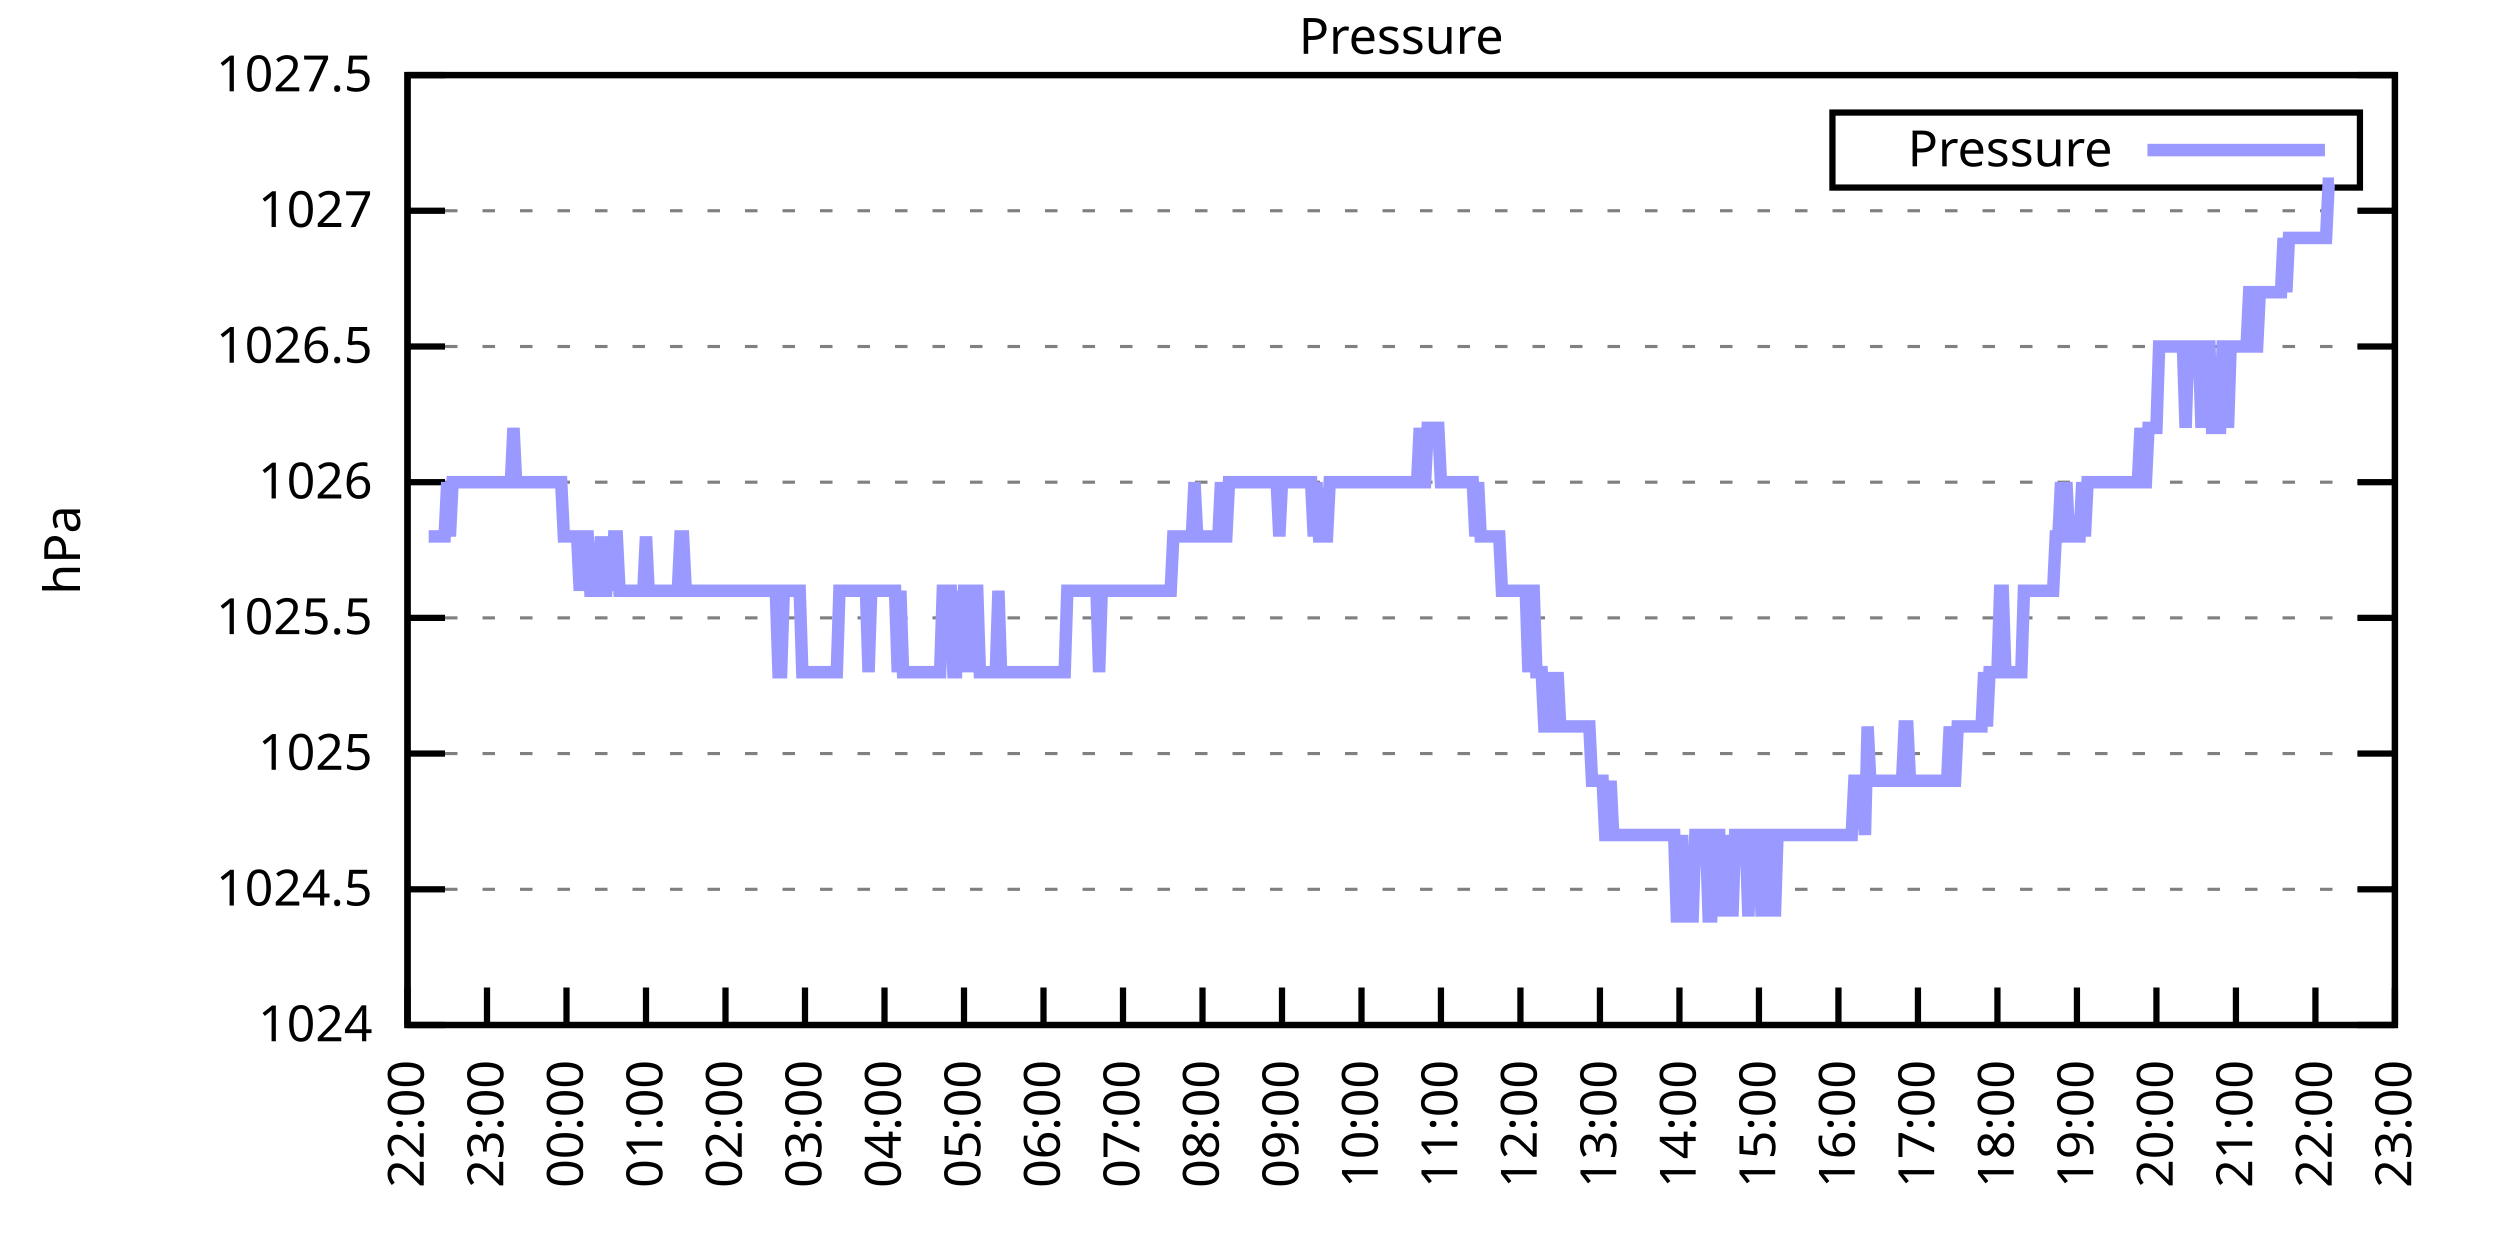
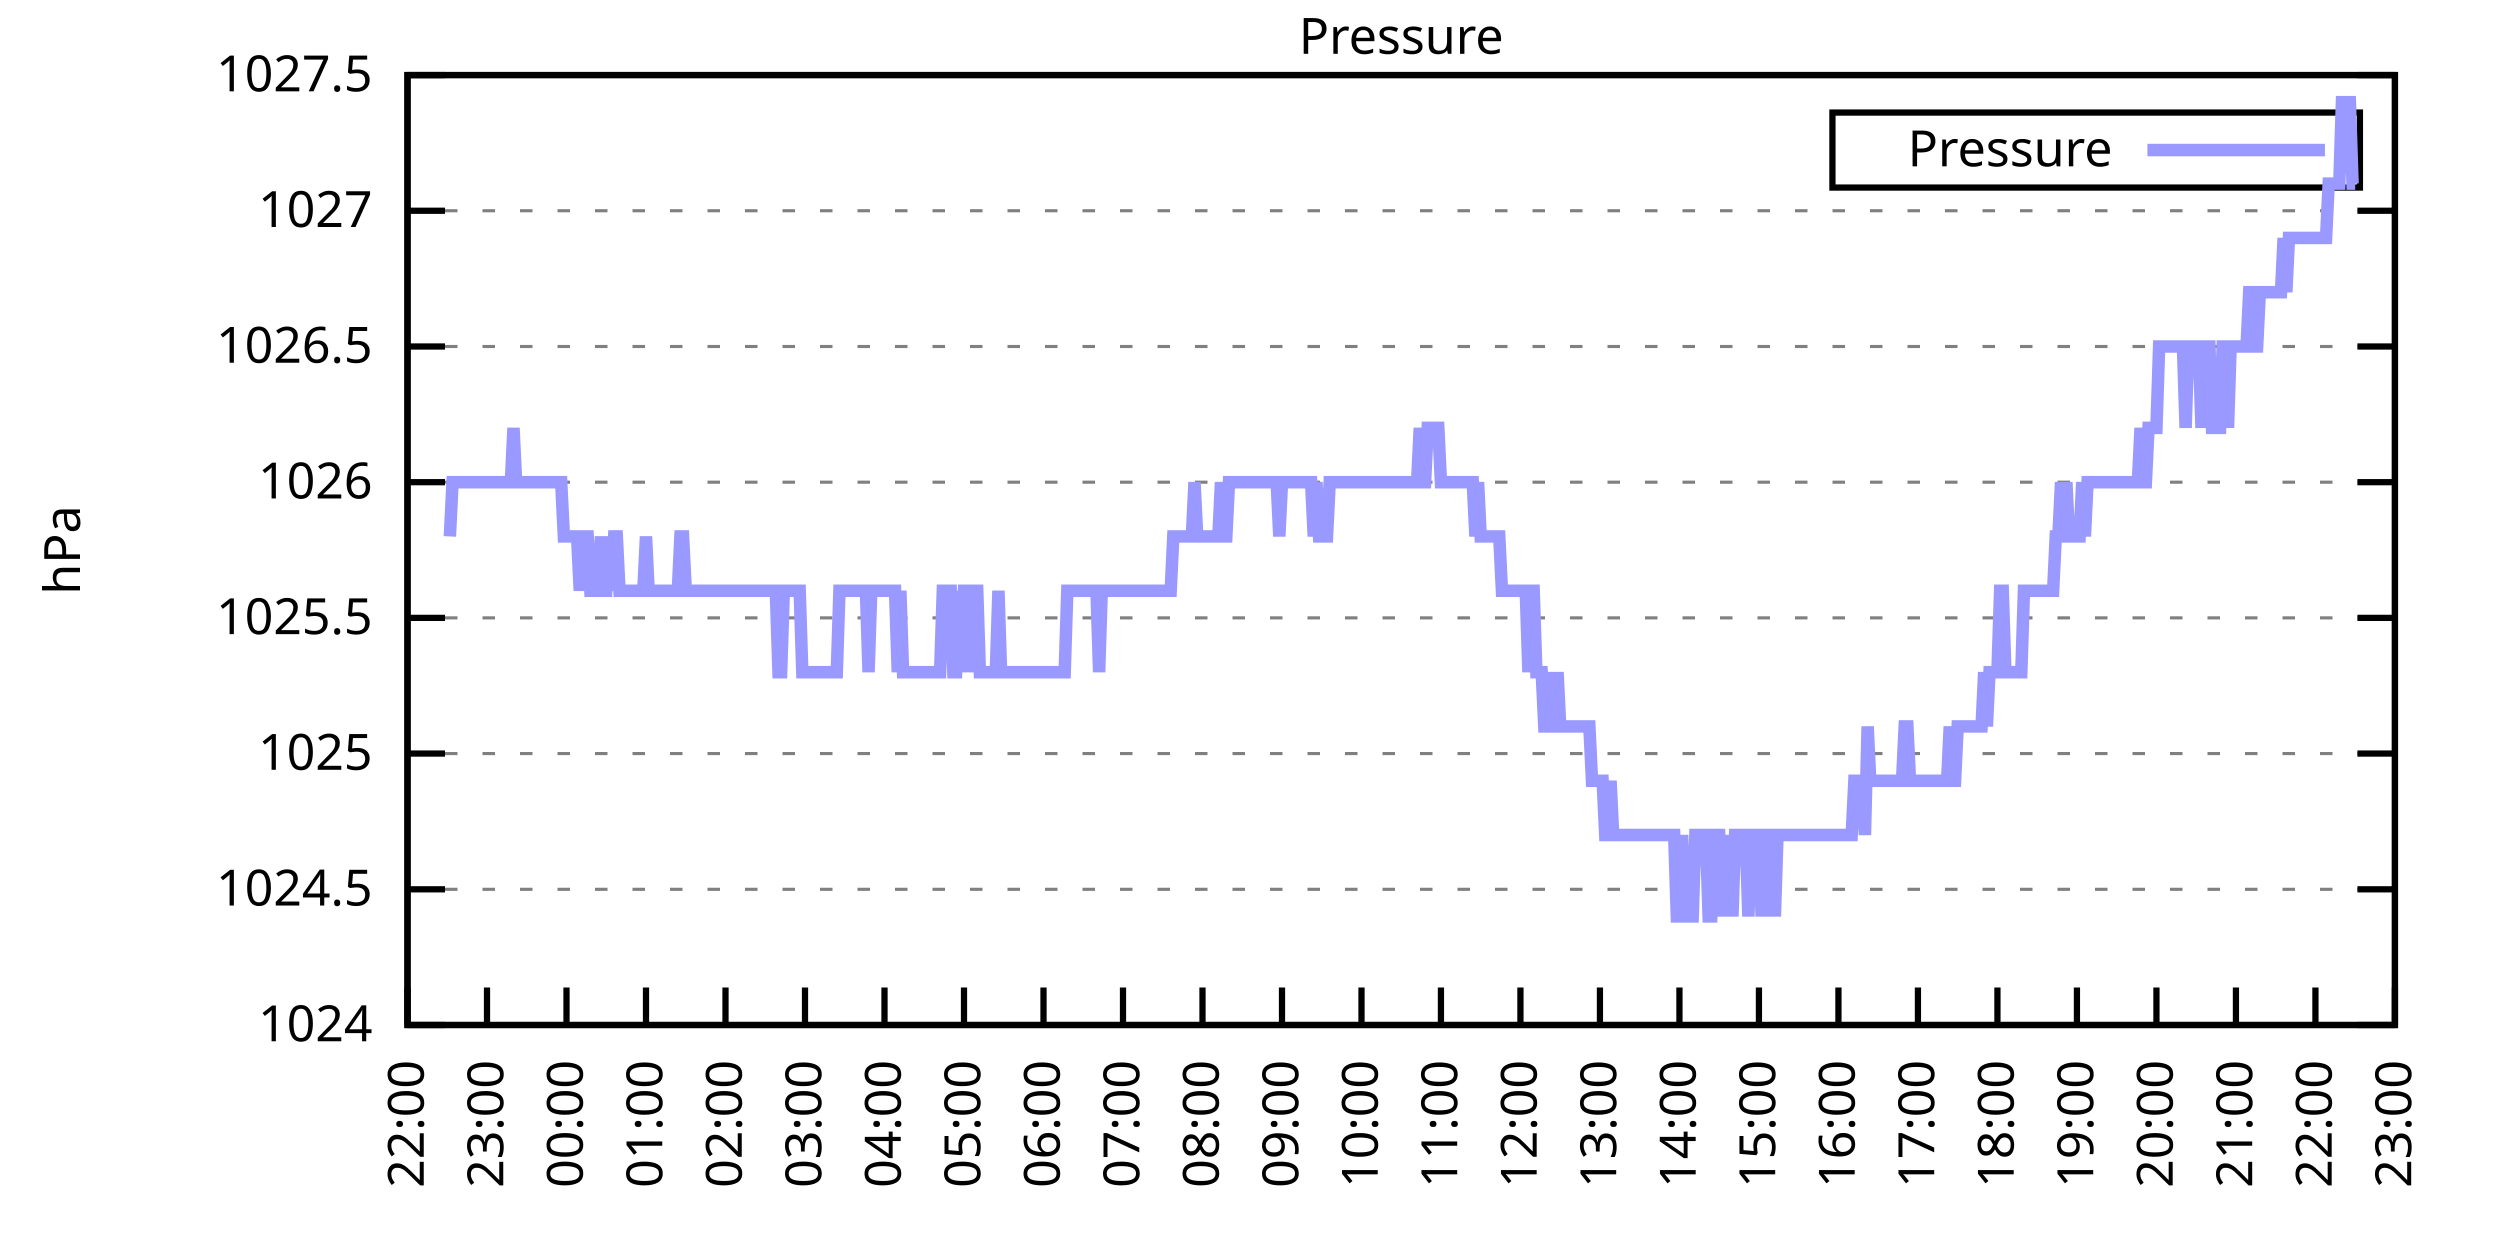
<svg xmlns="http://www.w3.org/2000/svg" xmlns:xlink="http://www.w3.org/1999/xlink" width="400" height="200" viewBox="0 0 400 200">
  <g id="gnuplot_canvas">
    <rect x="0" y="0" width="400" height="200" fill="none" />
    <defs>
      <circle id="gpDot" r="0.5" stroke-width="0.5" stroke="currentColor" />
      <path id="gpPt0" stroke-width="0.333" stroke="currentColor" d="M-1,0 h2 M0,-1 v2" />
      <path id="gpPt1" stroke-width="0.333" stroke="currentColor" d="M-1,-1 L1,1 M1,-1 L-1,1" />
      <path id="gpPt2" stroke-width="0.333" stroke="currentColor" d="M-1,0 L1,0 M0,-1 L0,1 M-1,-1 L1,1 M-1,1 L1,-1" />
      <rect id="gpPt3" stroke-width="0.333" stroke="currentColor" x="-1" y="-1" width="2" height="2" />
      <rect id="gpPt4" stroke-width="0.333" stroke="currentColor" fill="currentColor" x="-1" y="-1" width="2" height="2" />
      <circle id="gpPt5" stroke-width="0.333" stroke="currentColor" cx="0" cy="0" r="1" />
      <use xlink:href="#gpPt5" id="gpPt6" fill="currentColor" stroke="none" />
      <path id="gpPt7" stroke-width="0.333" stroke="currentColor" d="M0,-1.33 L-1.33,0.67 L1.33,0.67 z" />
      <use xlink:href="#gpPt7" id="gpPt8" fill="currentColor" stroke="none" />
      <use xlink:href="#gpPt7" id="gpPt9" stroke="currentColor" transform="rotate(180)" />
      <use xlink:href="#gpPt9" id="gpPt10" fill="currentColor" stroke="none" />
      <use xlink:href="#gpPt3" id="gpPt11" stroke="currentColor" transform="rotate(45)" />
      <use xlink:href="#gpPt11" id="gpPt12" fill="currentColor" stroke="none" />
      <path id="gpPt13" stroke-width="0.333" stroke="currentColor" d="M0,1.330 L1.265,0.411 L0.782,-1.067 L-0.782,-1.076 L-1.265,0.411 z" />
      <use xlink:href="#gpPt13" id="gpPt14" fill="currentColor" stroke="none" />
      <filter id="textbox" filterUnits="objectBoundingBox" x="0" y="0" height="1" width="1">
        <feFlood flood-color="white" flood-opacity="1" result="bgnd" />
        <feComposite in="SourceGraphic" in2="bgnd" operator="atop" />
      </filter>
      <filter id="greybox" filterUnits="objectBoundingBox" x="0" y="0" height="1" width="1">
        <feFlood flood-color="lightgrey" flood-opacity="1" result="grey" />
        <feComposite in="SourceGraphic" in2="grey" operator="atop" />
      </filter>
    </defs>
    <g fill="none" color="white" stroke="currentColor" stroke-width="1.00" stroke-linecap="butt" stroke-linejoin="miter">
</g>
    <g fill="none" color="black" stroke="currentColor" stroke-width="1.00" stroke-linecap="butt" stroke-linejoin="miter">
      <g stroke="none" shape-rendering="crispEdges">
        <polygon fill="rgb(255, 255, 255)" points="65.20,164.00 383.18,164.00 383.18,12.02 65.20,12.02 " />
      </g>
    </g>
    <g fill="none" color="black" stroke="currentColor" stroke-width="1.00" stroke-linecap="butt" stroke-linejoin="miter">
</g>
    <g fill="none" color="black" stroke="black" stroke-width="0.50" stroke-linecap="butt" stroke-linejoin="miter">
</g>
    <g fill="none" color="gray" stroke="currentColor" stroke-width="0.50" stroke-linecap="butt" stroke-linejoin="miter">
      <path stroke="gray" stroke-dasharray="2,4" class="gridline" d="M65.20,164.00 L383.19,164.00  " />
    </g>
    <g fill="none" color="gray" stroke="gray" stroke-width="1.00" stroke-linecap="butt" stroke-linejoin="miter">
</g>
    <g fill="none" color="black" stroke="currentColor" stroke-width="1.00" stroke-linecap="butt" stroke-linejoin="miter">
      <path stroke="black" d="M65.20,164.00 L71.20,164.00 M383.19,164.00 L377.19,164.00  " />
      <g transform="translate(59.60,166.60)" stroke="none" fill="black" font-family="Sans" font-size="8.00" text-anchor="end">
        <text>
          <tspan font-family="Sans"> 1024</tspan>
        </text>
      </g>
    </g>
    <g fill="none" color="black" stroke="currentColor" stroke-width="1.00" stroke-linecap="butt" stroke-linejoin="miter">
</g>
    <g fill="none" color="black" stroke="black" stroke-width="0.50" stroke-linecap="butt" stroke-linejoin="miter">
</g>
    <g fill="none" color="gray" stroke="currentColor" stroke-width="0.50" stroke-linecap="butt" stroke-linejoin="miter">
      <path stroke="gray" stroke-dasharray="2,4" class="gridline" d="M65.20,142.29 L383.19,142.29  " />
    </g>
    <g fill="none" color="gray" stroke="gray" stroke-width="1.00" stroke-linecap="butt" stroke-linejoin="miter">
</g>
    <g fill="none" color="black" stroke="currentColor" stroke-width="1.00" stroke-linecap="butt" stroke-linejoin="miter">
      <path stroke="black" d="M65.20,142.29 L71.20,142.29 M383.19,142.29 L377.19,142.29  " />
      <g transform="translate(59.60,144.89)" stroke="none" fill="black" font-family="Sans" font-size="8.00" text-anchor="end">
        <text>
          <tspan font-family="Sans"> 1024.5</tspan>
        </text>
      </g>
    </g>
    <g fill="none" color="black" stroke="currentColor" stroke-width="1.00" stroke-linecap="butt" stroke-linejoin="miter">
</g>
    <g fill="none" color="black" stroke="black" stroke-width="0.50" stroke-linecap="butt" stroke-linejoin="miter">
</g>
    <g fill="none" color="gray" stroke="currentColor" stroke-width="0.50" stroke-linecap="butt" stroke-linejoin="miter">
      <path stroke="gray" stroke-dasharray="2,4" class="gridline" d="M65.20,120.57 L383.19,120.57  " />
    </g>
    <g fill="none" color="gray" stroke="gray" stroke-width="1.00" stroke-linecap="butt" stroke-linejoin="miter">
</g>
    <g fill="none" color="black" stroke="currentColor" stroke-width="1.00" stroke-linecap="butt" stroke-linejoin="miter">
      <path stroke="black" d="M65.20,120.57 L71.20,120.57 M383.19,120.57 L377.19,120.57  " />
      <g transform="translate(59.60,123.17)" stroke="none" fill="black" font-family="Sans" font-size="8.00" text-anchor="end">
        <text>
          <tspan font-family="Sans"> 1025</tspan>
        </text>
      </g>
    </g>
    <g fill="none" color="black" stroke="currentColor" stroke-width="1.00" stroke-linecap="butt" stroke-linejoin="miter">
</g>
    <g fill="none" color="black" stroke="black" stroke-width="0.50" stroke-linecap="butt" stroke-linejoin="miter">
</g>
    <g fill="none" color="gray" stroke="currentColor" stroke-width="0.50" stroke-linecap="butt" stroke-linejoin="miter">
      <path stroke="gray" stroke-dasharray="2,4" class="gridline" d="M65.20,98.86 L383.19,98.86  " />
    </g>
    <g fill="none" color="gray" stroke="gray" stroke-width="1.00" stroke-linecap="butt" stroke-linejoin="miter">
</g>
    <g fill="none" color="black" stroke="currentColor" stroke-width="1.00" stroke-linecap="butt" stroke-linejoin="miter">
      <path stroke="black" d="M65.20,98.86 L71.20,98.86 M383.19,98.86 L377.19,98.86  " />
      <g transform="translate(59.60,101.46)" stroke="none" fill="black" font-family="Sans" font-size="8.00" text-anchor="end">
        <text>
          <tspan font-family="Sans"> 1025.5</tspan>
        </text>
      </g>
    </g>
    <g fill="none" color="black" stroke="currentColor" stroke-width="1.00" stroke-linecap="butt" stroke-linejoin="miter">
</g>
    <g fill="none" color="black" stroke="black" stroke-width="0.50" stroke-linecap="butt" stroke-linejoin="miter">
</g>
    <g fill="none" color="gray" stroke="currentColor" stroke-width="0.50" stroke-linecap="butt" stroke-linejoin="miter">
      <path stroke="gray" stroke-dasharray="2,4" class="gridline" d="M65.20,77.15 L383.19,77.15  " />
    </g>
    <g fill="none" color="gray" stroke="gray" stroke-width="1.00" stroke-linecap="butt" stroke-linejoin="miter">
</g>
    <g fill="none" color="black" stroke="currentColor" stroke-width="1.00" stroke-linecap="butt" stroke-linejoin="miter">
      <path stroke="black" d="M65.20,77.15 L71.20,77.15 M383.19,77.15 L377.19,77.15  " />
      <g transform="translate(59.60,79.75)" stroke="none" fill="black" font-family="Sans" font-size="8.00" text-anchor="end">
        <text>
          <tspan font-family="Sans"> 1026</tspan>
        </text>
      </g>
    </g>
    <g fill="none" color="black" stroke="currentColor" stroke-width="1.00" stroke-linecap="butt" stroke-linejoin="miter">
</g>
    <g fill="none" color="black" stroke="black" stroke-width="0.50" stroke-linecap="butt" stroke-linejoin="miter">
</g>
    <g fill="none" color="gray" stroke="currentColor" stroke-width="0.50" stroke-linecap="butt" stroke-linejoin="miter">
      <path stroke="gray" stroke-dasharray="2,4" class="gridline" d="M65.20,55.44 L383.19,55.44  " />
    </g>
    <g fill="none" color="gray" stroke="gray" stroke-width="1.00" stroke-linecap="butt" stroke-linejoin="miter">
</g>
    <g fill="none" color="black" stroke="currentColor" stroke-width="1.00" stroke-linecap="butt" stroke-linejoin="miter">
      <path stroke="black" d="M65.20,55.44 L71.20,55.44 M383.19,55.44 L377.19,55.44  " />
      <g transform="translate(59.60,58.04)" stroke="none" fill="black" font-family="Sans" font-size="8.00" text-anchor="end">
        <text>
          <tspan font-family="Sans"> 1026.5</tspan>
        </text>
      </g>
    </g>
    <g fill="none" color="black" stroke="currentColor" stroke-width="1.00" stroke-linecap="butt" stroke-linejoin="miter">
</g>
    <g fill="none" color="black" stroke="black" stroke-width="0.50" stroke-linecap="butt" stroke-linejoin="miter">
</g>
    <g fill="none" color="gray" stroke="currentColor" stroke-width="0.50" stroke-linecap="butt" stroke-linejoin="miter">
      <path stroke="gray" stroke-dasharray="2,4" class="gridline" d="M65.20,33.72 L383.19,33.72  " />
    </g>
    <g fill="none" color="gray" stroke="gray" stroke-width="1.00" stroke-linecap="butt" stroke-linejoin="miter">
</g>
    <g fill="none" color="black" stroke="currentColor" stroke-width="1.00" stroke-linecap="butt" stroke-linejoin="miter">
      <path stroke="black" d="M65.20,33.72 L71.20,33.72 M383.19,33.72 L377.19,33.72  " />
      <g transform="translate(59.60,36.32)" stroke="none" fill="black" font-family="Sans" font-size="8.00" text-anchor="end">
        <text>
          <tspan font-family="Sans"> 1027</tspan>
        </text>
      </g>
    </g>
    <g fill="none" color="black" stroke="currentColor" stroke-width="1.00" stroke-linecap="butt" stroke-linejoin="miter">
</g>
    <g fill="none" color="black" stroke="black" stroke-width="0.50" stroke-linecap="butt" stroke-linejoin="miter">
</g>
    <g fill="none" color="gray" stroke="currentColor" stroke-width="0.50" stroke-linecap="butt" stroke-linejoin="miter">
      <path stroke="gray" stroke-dasharray="2,4" class="gridline" d="M65.20,12.01 L383.19,12.01  " />
    </g>
    <g fill="none" color="gray" stroke="gray" stroke-width="1.00" stroke-linecap="butt" stroke-linejoin="miter">
</g>
    <g fill="none" color="black" stroke="currentColor" stroke-width="1.00" stroke-linecap="butt" stroke-linejoin="miter">
      <path stroke="black" d="M65.20,12.01 L71.20,12.01 M383.19,12.01 L377.19,12.01  " />
      <g transform="translate(59.60,14.61)" stroke="none" fill="black" font-family="Sans" font-size="8.00" text-anchor="end">
        <text>
          <tspan font-family="Sans"> 1027.5</tspan>
        </text>
      </g>
    </g>
    <g fill="none" color="black" stroke="currentColor" stroke-width="1.00" stroke-linecap="butt" stroke-linejoin="miter">
      <path stroke="black" d="M65.20,164.00 L65.20,158.00  " />
      <g transform="translate(67.80,169.60) rotate(270.00)" stroke="none" fill="black" font-family="Sans" font-size="8.00" text-anchor="end">
        <text>
          <tspan font-family="Sans">22:00</tspan>
        </text>
      </g>
    </g>
    <g fill="none" color="black" stroke="currentColor" stroke-width="1.00" stroke-linecap="butt" stroke-linejoin="miter">
      <path stroke="black" d="M77.92,164.00 L77.92,158.00  " />
      <g transform="translate(80.52,169.60) rotate(270.00)" stroke="none" fill="black" font-family="Sans" font-size="8.00" text-anchor="end">
        <text>
          <tspan font-family="Sans">23:00</tspan>
        </text>
      </g>
    </g>
    <g fill="none" color="black" stroke="currentColor" stroke-width="1.00" stroke-linecap="butt" stroke-linejoin="miter">
      <path stroke="black" d="M90.64,164.00 L90.64,158.00  " />
      <g transform="translate(93.24,169.60) rotate(270.00)" stroke="none" fill="black" font-family="Sans" font-size="8.00" text-anchor="end">
        <text>
          <tspan font-family="Sans">00:00</tspan>
        </text>
      </g>
    </g>
    <g fill="none" color="black" stroke="currentColor" stroke-width="1.00" stroke-linecap="butt" stroke-linejoin="miter">
      <path stroke="black" d="M103.36,164.00 L103.36,158.00  " />
      <g transform="translate(105.96,169.60) rotate(270.00)" stroke="none" fill="black" font-family="Sans" font-size="8.00" text-anchor="end">
        <text>
          <tspan font-family="Sans">01:00</tspan>
        </text>
      </g>
    </g>
    <g fill="none" color="black" stroke="currentColor" stroke-width="1.00" stroke-linecap="butt" stroke-linejoin="miter">
      <path stroke="black" d="M116.08,164.00 L116.08,158.00  " />
      <g transform="translate(118.68,169.60) rotate(270.00)" stroke="none" fill="black" font-family="Sans" font-size="8.00" text-anchor="end">
        <text>
          <tspan font-family="Sans">02:00</tspan>
        </text>
      </g>
    </g>
    <g fill="none" color="black" stroke="currentColor" stroke-width="1.00" stroke-linecap="butt" stroke-linejoin="miter">
      <path stroke="black" d="M128.80,164.00 L128.80,158.00  " />
      <g transform="translate(131.40,169.60) rotate(270.00)" stroke="none" fill="black" font-family="Sans" font-size="8.00" text-anchor="end">
        <text>
          <tspan font-family="Sans">03:00</tspan>
        </text>
      </g>
    </g>
    <g fill="none" color="black" stroke="currentColor" stroke-width="1.00" stroke-linecap="butt" stroke-linejoin="miter">
      <path stroke="black" d="M141.52,164.00 L141.52,158.00  " />
      <g transform="translate(144.12,169.60) rotate(270.00)" stroke="none" fill="black" font-family="Sans" font-size="8.00" text-anchor="end">
        <text>
          <tspan font-family="Sans">04:00</tspan>
        </text>
      </g>
    </g>
    <g fill="none" color="black" stroke="currentColor" stroke-width="1.00" stroke-linecap="butt" stroke-linejoin="miter">
      <path stroke="black" d="M154.24,164.00 L154.24,158.00  " />
      <g transform="translate(156.84,169.60) rotate(270.00)" stroke="none" fill="black" font-family="Sans" font-size="8.00" text-anchor="end">
        <text>
          <tspan font-family="Sans">05:00</tspan>
        </text>
      </g>
    </g>
    <g fill="none" color="black" stroke="currentColor" stroke-width="1.00" stroke-linecap="butt" stroke-linejoin="miter">
      <path stroke="black" d="M166.96,164.00 L166.96,158.00  " />
      <g transform="translate(169.56,169.60) rotate(270.00)" stroke="none" fill="black" font-family="Sans" font-size="8.00" text-anchor="end">
        <text>
          <tspan font-family="Sans">06:00</tspan>
        </text>
      </g>
    </g>
    <g fill="none" color="black" stroke="currentColor" stroke-width="1.00" stroke-linecap="butt" stroke-linejoin="miter">
      <path stroke="black" d="M179.68,164.00 L179.68,158.00  " />
      <g transform="translate(182.28,169.60) rotate(270.00)" stroke="none" fill="black" font-family="Sans" font-size="8.00" text-anchor="end">
        <text>
          <tspan font-family="Sans">07:00</tspan>
        </text>
      </g>
    </g>
    <g fill="none" color="black" stroke="currentColor" stroke-width="1.00" stroke-linecap="butt" stroke-linejoin="miter">
      <path stroke="black" d="M192.40,164.00 L192.40,158.00  " />
      <g transform="translate(195.00,169.60) rotate(270.00)" stroke="none" fill="black" font-family="Sans" font-size="8.00" text-anchor="end">
        <text>
          <tspan font-family="Sans">08:00</tspan>
        </text>
      </g>
    </g>
    <g fill="none" color="black" stroke="currentColor" stroke-width="1.00" stroke-linecap="butt" stroke-linejoin="miter">
      <path stroke="black" d="M205.12,164.00 L205.12,158.00  " />
      <g transform="translate(207.72,169.60) rotate(270.00)" stroke="none" fill="black" font-family="Sans" font-size="8.00" text-anchor="end">
        <text>
          <tspan font-family="Sans">09:00</tspan>
        </text>
      </g>
    </g>
    <g fill="none" color="black" stroke="currentColor" stroke-width="1.00" stroke-linecap="butt" stroke-linejoin="miter">
      <path stroke="black" d="M217.84,164.00 L217.84,158.00  " />
      <g transform="translate(220.44,169.60) rotate(270.00)" stroke="none" fill="black" font-family="Sans" font-size="8.00" text-anchor="end">
        <text>
          <tspan font-family="Sans">10:00</tspan>
        </text>
      </g>
    </g>
    <g fill="none" color="black" stroke="currentColor" stroke-width="1.00" stroke-linecap="butt" stroke-linejoin="miter">
      <path stroke="black" d="M230.55,164.00 L230.55,158.00  " />
      <g transform="translate(233.15,169.60) rotate(270.00)" stroke="none" fill="black" font-family="Sans" font-size="8.00" text-anchor="end">
        <text>
          <tspan font-family="Sans">11:00</tspan>
        </text>
      </g>
    </g>
    <g fill="none" color="black" stroke="currentColor" stroke-width="1.00" stroke-linecap="butt" stroke-linejoin="miter">
      <path stroke="black" d="M243.27,164.00 L243.27,158.00  " />
      <g transform="translate(245.87,169.60) rotate(270.00)" stroke="none" fill="black" font-family="Sans" font-size="8.00" text-anchor="end">
        <text>
          <tspan font-family="Sans">12:00</tspan>
        </text>
      </g>
    </g>
    <g fill="none" color="black" stroke="currentColor" stroke-width="1.00" stroke-linecap="butt" stroke-linejoin="miter">
      <path stroke="black" d="M255.99,164.00 L255.99,158.00  " />
      <g transform="translate(258.59,169.60) rotate(270.00)" stroke="none" fill="black" font-family="Sans" font-size="8.00" text-anchor="end">
        <text>
          <tspan font-family="Sans">13:00</tspan>
        </text>
      </g>
    </g>
    <g fill="none" color="black" stroke="currentColor" stroke-width="1.00" stroke-linecap="butt" stroke-linejoin="miter">
      <path stroke="black" d="M268.71,164.00 L268.71,158.00  " />
      <g transform="translate(271.31,169.60) rotate(270.00)" stroke="none" fill="black" font-family="Sans" font-size="8.00" text-anchor="end">
        <text>
          <tspan font-family="Sans">14:00</tspan>
        </text>
      </g>
    </g>
    <g fill="none" color="black" stroke="currentColor" stroke-width="1.00" stroke-linecap="butt" stroke-linejoin="miter">
      <path stroke="black" d="M281.43,164.00 L281.43,158.00  " />
      <g transform="translate(284.03,169.60) rotate(270.00)" stroke="none" fill="black" font-family="Sans" font-size="8.00" text-anchor="end">
        <text>
          <tspan font-family="Sans">15:00</tspan>
        </text>
      </g>
    </g>
    <g fill="none" color="black" stroke="currentColor" stroke-width="1.00" stroke-linecap="butt" stroke-linejoin="miter">
      <path stroke="black" d="M294.15,164.00 L294.15,158.00  " />
      <g transform="translate(296.75,169.60) rotate(270.00)" stroke="none" fill="black" font-family="Sans" font-size="8.00" text-anchor="end">
        <text>
          <tspan font-family="Sans">16:00</tspan>
        </text>
      </g>
    </g>
    <g fill="none" color="black" stroke="currentColor" stroke-width="1.00" stroke-linecap="butt" stroke-linejoin="miter">
      <path stroke="black" d="M306.87,164.00 L306.87,158.00  " />
      <g transform="translate(309.47,169.60) rotate(270.00)" stroke="none" fill="black" font-family="Sans" font-size="8.00" text-anchor="end">
        <text>
          <tspan font-family="Sans">17:00</tspan>
        </text>
      </g>
    </g>
    <g fill="none" color="black" stroke="currentColor" stroke-width="1.00" stroke-linecap="butt" stroke-linejoin="miter">
      <path stroke="black" d="M319.59,164.00 L319.59,158.00  " />
      <g transform="translate(322.19,169.60) rotate(270.00)" stroke="none" fill="black" font-family="Sans" font-size="8.00" text-anchor="end">
        <text>
          <tspan font-family="Sans">18:00</tspan>
        </text>
      </g>
    </g>
    <g fill="none" color="black" stroke="currentColor" stroke-width="1.00" stroke-linecap="butt" stroke-linejoin="miter">
      <path stroke="black" d="M332.31,164.00 L332.31,158.00  " />
      <g transform="translate(334.91,169.60) rotate(270.00)" stroke="none" fill="black" font-family="Sans" font-size="8.00" text-anchor="end">
        <text>
          <tspan font-family="Sans">19:00</tspan>
        </text>
      </g>
    </g>
    <g fill="none" color="black" stroke="currentColor" stroke-width="1.00" stroke-linecap="butt" stroke-linejoin="miter">
      <path stroke="black" d="M345.03,164.00 L345.03,158.00  " />
      <g transform="translate(347.63,169.60) rotate(270.00)" stroke="none" fill="black" font-family="Sans" font-size="8.00" text-anchor="end">
        <text>
          <tspan font-family="Sans">20:00</tspan>
        </text>
      </g>
    </g>
    <g fill="none" color="black" stroke="currentColor" stroke-width="1.00" stroke-linecap="butt" stroke-linejoin="miter">
      <path stroke="black" d="M357.75,164.00 L357.75,158.00  " />
      <g transform="translate(360.35,169.60) rotate(270.00)" stroke="none" fill="black" font-family="Sans" font-size="8.00" text-anchor="end">
        <text>
          <tspan font-family="Sans">21:00</tspan>
        </text>
      </g>
    </g>
    <g fill="none" color="black" stroke="currentColor" stroke-width="1.00" stroke-linecap="butt" stroke-linejoin="miter">
      <path stroke="black" d="M370.47,164.00 L370.47,158.00  " />
      <g transform="translate(373.07,169.60) rotate(270.00)" stroke="none" fill="black" font-family="Sans" font-size="8.00" text-anchor="end">
        <text>
          <tspan font-family="Sans">22:00</tspan>
        </text>
      </g>
    </g>
    <g fill="none" color="black" stroke="currentColor" stroke-width="1.00" stroke-linecap="butt" stroke-linejoin="miter">
      <path stroke="black" d="M383.19,164.00 L383.19,158.00  " />
      <g transform="translate(385.79,169.60) rotate(270.00)" stroke="none" fill="black" font-family="Sans" font-size="8.00" text-anchor="end">
        <text>
          <tspan font-family="Sans">23:00</tspan>
        </text>
      </g>
    </g>
    <g fill="none" color="black" stroke="currentColor" stroke-width="1.00" stroke-linecap="butt" stroke-linejoin="miter">
</g>
    <g fill="none" color="black" stroke="currentColor" stroke-width="1.00" stroke-linecap="butt" stroke-linejoin="miter">
      <path stroke="black" d="M65.20,12.01 L65.20,164.00 L383.19,164.00 L383.19,12.01 L65.20,12.01 Z  " />
    </g>
    <g fill="none" color="black" stroke="currentColor" stroke-width="1.00" stroke-linecap="butt" stroke-linejoin="miter">
</g>
    <g fill="none" color="black" stroke="currentColor" stroke-width="1.00" stroke-linecap="butt" stroke-linejoin="miter">
      <path stroke="black" d="M293.19,30.01 L293.19,18.01 L377.59,18.01 L377.59,30.01 L293.19,30.01 Z  " />
    </g>
    <g id="Pressure_plot_1">
      <g fill="none" color="white" stroke="black" stroke-width="2.00" stroke-linecap="butt" stroke-linejoin="miter">
</g>
      <g fill="none" color="black" stroke="currentColor" stroke-width="2.00" stroke-linecap="butt" stroke-linejoin="miter">
        <g transform="translate(337.99,26.61)" stroke="none" fill="black" font-family="Sans" font-size="8.00" text-anchor="end">
          <text>
            <tspan font-family="Sans">Pressure</tspan>
          </text>
        </g>
      </g>
      <g fill="none" color="black" stroke="currentColor" stroke-width="2.00" stroke-linecap="butt" stroke-linejoin="miter">
-         <path stroke="rgb(153, 153, 255)" d="M343.59,24.01 L371.99,24.01 M68.59,85.83 L69.02,85.83 L69.44,85.83 L69.86,85.83 L70.29,85.83 L70.71,85.83   L71.14,85.83 L71.56,77.15 L71.98,85.83 L72.41,77.15 L72.83,77.15 L73.26,77.15 L73.68,77.15 L74.10,77.15   L74.53,77.15 L74.95,77.15 L75.38,77.15 L75.80,77.15 L76.22,77.15 L76.65,77.15 L77.07,77.15 L77.50,77.15   L77.92,77.15 L78.34,77.15 L78.77,77.15 L79.19,77.15 L79.62,77.15 L80.04,77.15 L80.46,77.15 L80.89,77.15   L81.31,77.15 L81.74,77.15 L82.16,68.46 L82.58,77.15 L83.01,77.15 L83.43,77.15 L83.86,77.15 L84.28,77.15   L84.70,77.15 L85.13,77.15 L85.55,77.15 L85.98,77.15 L86.40,77.15 L86.82,77.15 L87.25,77.15 L87.67,77.15   L88.10,77.15 L88.52,77.15 L88.94,77.15 L89.37,77.15 L89.79,77.15 L90.22,85.83 L90.64,85.83 L91.06,85.83   L91.49,85.83 L91.91,85.83 L92.34,85.83 L92.76,94.52 L93.18,85.83 L93.61,85.83 L94.03,85.83 L94.46,94.52   L94.88,94.52 L95.30,94.52 L95.73,94.52 L96.15,85.83 L96.58,94.52 L97.00,94.52 L97.42,85.83 L97.85,94.52   L98.27,85.83 L98.69,85.83 L99.12,94.52 L99.54,94.52 L99.97,94.52 L100.39,94.52 L100.81,94.52 L101.24,94.52   L101.66,94.52 L102.09,94.52 L102.51,94.52 L102.93,94.52 L103.36,85.83 L103.78,94.52 L104.21,94.52 L104.63,94.52   L105.05,94.52 L105.48,94.52 L105.90,94.52 L106.33,94.52 L106.75,94.52 L107.17,94.52 L107.60,94.52 L108.02,94.52   L108.45,94.52 L108.87,85.83 L109.29,85.83 L109.72,94.52 L110.14,94.52 L110.57,94.52 L110.99,94.52 L111.41,94.52   L111.84,94.52 L112.26,94.52 L112.69,94.52 L113.11,94.52 L113.53,94.52 L113.96,94.52 L114.38,94.52 L114.81,94.52   L115.23,94.52 L115.65,94.52 L116.08,94.52 L116.50,94.52 L116.93,94.52 L117.35,94.52 L117.77,94.52 L118.20,94.52   L118.62,94.52 L119.05,94.52 L119.47,94.52 L119.89,94.52 L120.32,94.52 L120.74,94.52 L121.17,94.52 L121.59,94.52   L122.01,94.52 L122.44,94.52 L122.86,94.52 L123.29,94.52 L123.71,94.52 L124.13,94.52 L124.56,107.55 L124.98,107.55   L125.41,94.52 L125.83,94.52 L126.25,94.52 L126.68,94.52 L127.10,94.52 L127.53,94.52 L127.95,94.52 L128.37,107.55   L128.80,107.55 L129.22,107.55 L129.65,107.55 L130.07,107.55 L130.49,107.55 L130.92,107.55 L131.34,107.55 L131.77,107.55   L132.19,107.55 L132.61,107.55 L133.04,107.55 L133.46,107.55 L133.89,107.55 L134.31,94.52 L134.73,94.52 L135.16,94.52   L135.58,94.52 L136.01,94.52 L136.43,94.52 L136.85,94.52 L137.28,94.52 L137.70,94.52 L138.13,94.52 L138.55,94.52   L138.97,107.55 L139.40,94.52 L139.82,94.52 L140.25,94.52 L140.67,94.52 L141.09,94.52 L141.52,94.52 L141.94,94.52   L142.37,94.52 L142.79,94.52 L143.21,94.52 L143.64,107.55 L144.06,94.52 L144.49,107.55 L144.91,107.55 L145.33,107.55   L145.76,107.55 L146.18,107.55 L146.61,107.55 L147.03,107.55 L147.45,107.55 L147.88,107.55 L148.30,107.55 L148.73,107.55   L149.15,107.55 L149.57,107.55 L150.00,107.55 L150.42,107.55 L150.85,94.52 L151.27,94.52 L151.69,94.52 L152.12,94.52   L152.54,107.55 L152.97,107.55 L153.39,94.52 L153.81,107.55 L154.24,94.52 L154.66,94.52 L155.09,94.52 L155.51,107.55   L155.93,94.52 L156.36,94.52 L156.78,107.55 L157.21,107.55 L157.63,107.55 L158.05,107.55 L158.48,107.55 L158.90,107.55   L159.33,107.55 L159.75,94.52 L160.17,107.55 L160.60,107.55 L161.02,107.55 L161.44,107.55 L161.87,107.55 L162.29,107.55   L162.72,107.55 L163.14,107.55 L163.56,107.55 L163.99,107.55 L164.41,107.55 L164.84,107.55 L165.26,107.55 L165.68,107.55   L166.11,107.55 L166.53,107.55 L166.96,107.55 L167.38,107.55 L167.80,107.55 L168.23,107.55 L168.65,107.55 L169.08,107.55   L169.50,107.55 L169.92,107.55 L170.35,107.55 L170.77,94.52 L171.20,94.52 L171.62,94.52 L172.04,94.52 L172.47,94.52   L172.89,94.52 L173.32,94.52 L173.74,94.52 L174.16,94.52 L174.59,94.52 L175.01,94.52 L175.44,94.52 L175.86,107.55   L176.28,94.52 L176.71,94.52 L177.13,94.52 L177.56,94.52 L177.98,94.52 L178.40,94.52 L178.83,94.52 L179.25,94.52   L179.68,94.52 L180.10,94.52 L180.52,94.52 L180.95,94.52 L181.37,94.52 L181.80,94.52 L182.22,94.52 L182.64,94.52   L183.07,94.52 L183.49,94.52 L183.92,94.52 L184.34,94.52 L184.76,94.52 L185.19,94.52 L185.61,94.52 L186.04,94.52   L186.46,94.52 L186.88,94.52 L187.31,94.52 L187.73,85.83 L188.16,85.83 L188.58,85.83 L189.00,85.83 L189.43,85.83   L189.85,85.83 L190.28,85.83 L190.70,85.83 L191.12,77.15 L191.55,85.83 L191.97,85.83 L192.40,85.83 L192.82,85.83   L193.24,85.83 L193.67,85.83 L194.09,85.83 L194.52,85.83 L194.94,85.83 L195.36,77.15 L195.79,85.83 L196.21,85.83   L196.64,77.15 L197.06,77.15 L197.48,77.15 L197.91,77.15 L198.33,77.15 L198.76,77.15 L199.18,77.15 L199.60,77.15   L200.03,77.15 L200.45,77.15 L200.88,77.15 L201.30,77.15 L201.72,77.15 L202.15,77.15 L202.57,77.15 L203.00,77.15   L203.42,77.15 L203.84,77.15 L204.27,77.15 L204.69,85.83 L205.12,77.15 L205.54,77.15 L205.96,77.15 L206.39,77.15   L206.81,77.15 L207.24,77.15 L207.66,77.15 L208.08,77.15 L208.51,77.15 L208.93,77.15 L209.36,77.15 L209.78,77.15   L210.20,85.83 L210.63,77.15 L211.05,85.83 L211.48,85.83 L211.90,85.83 L212.32,85.83 L212.75,77.15 L213.17,77.15   L213.60,77.15 L214.02,77.15 L214.44,77.15 L214.87,77.15 L215.29,77.15 L215.72,77.15 L216.14,77.15 L216.56,77.15   L216.99,77.15 L217.41,77.15 L217.84,77.15 L218.26,77.15 L218.68,77.15 L219.11,77.15 L219.53,77.15 L219.96,77.15   L220.38,77.15 L220.80,77.15 L221.23,77.15 L221.65,77.15 L222.08,77.15 L222.50,77.15 L222.92,77.15 L223.35,77.15   L223.77,77.15 L224.20,77.15 L224.62,77.15 L225.04,77.15 L225.47,77.15 L225.89,77.15 L226.31,77.15 L226.74,77.15   L227.16,68.46 L227.59,77.15 L228.01,77.15 L228.43,68.46 L228.86,68.46 L229.28,68.46 L229.71,68.46 L230.13,68.46   L230.55,77.15 L230.98,77.15 L231.40,77.15 L231.83,77.15 L232.25,77.15 L232.67,77.15 L233.10,77.15 L233.52,77.15   L233.95,77.15 L234.37,77.15 L234.79,77.15 L235.22,77.15 L235.64,77.15 L236.07,85.83 L236.49,77.15 L236.91,85.83   L237.34,85.83 L237.76,85.83 L238.19,85.83 L238.61,85.83 L239.03,85.83 L239.46,85.83 L239.88,85.83 L240.31,94.52   L240.73,94.52 L241.15,94.52 L241.58,94.52 L242.00,94.52 L242.43,94.52 L242.85,94.52 L243.27,94.52 L243.70,94.52   L244.12,94.52 L244.55,107.55 L244.97,94.52 L245.39,94.52 L245.82,107.55 L246.24,107.55 L246.67,107.55 L247.09,116.23   L247.51,116.23 L247.94,116.23 L248.36,107.55 L248.79,116.23 L249.21,107.55 L249.63,116.23 L250.06,116.23 L250.48,116.23   L250.91,116.23 L251.33,116.23 L251.75,116.23 L252.18,116.23 L252.60,116.23 L253.03,116.23 L253.45,116.23 L253.87,116.23   L254.30,116.23 L254.72,124.92 L255.15,124.92 L255.57,124.92 L255.99,124.92 L256.42,124.92 L256.84,133.60 L257.27,133.60   L257.69,124.92 L258.11,133.60 L258.54,133.60 L258.96,133.60 L259.39,133.60 L259.81,133.60 L260.23,133.60 L260.66,133.60   L261.08,133.60 L261.51,133.60 L261.93,133.60 L262.35,133.60 L262.78,133.60 L263.20,133.60 L263.63,133.60 L264.05,133.60   L264.47,133.60 L264.90,133.60 L265.32,133.60 L265.75,133.60 L266.17,133.60 L266.59,133.60 L267.02,133.60 L267.44,133.60   L267.87,133.60 L268.29,146.63 L268.71,146.63 L269.14,133.60 L269.56,146.63 L269.99,146.63 L270.41,146.63 L270.83,146.63   L271.26,133.60 L271.68,133.60 L272.11,133.60 L272.53,133.60 L272.95,133.60 L273.38,146.63 L273.80,146.63 L274.23,133.60   L274.65,133.60 L275.07,133.60 L275.50,146.63 L275.92,133.60 L276.35,146.63 L276.77,133.60 L277.19,146.63 L277.62,133.60   L278.04,133.60 L278.47,133.60 L278.89,133.60 L279.31,133.60 L279.74,146.63 L280.16,133.60 L280.59,133.60 L281.01,133.60   L281.43,133.60 L281.86,146.63 L282.28,133.60 L282.71,133.60 L283.13,146.63 L283.55,133.60 L283.98,146.63 L284.40,133.60   L284.83,133.60 L285.25,133.60 L285.67,133.60 L286.10,133.60 L286.52,133.60 L286.95,133.60 L287.37,133.60 L287.79,133.60   L288.22,133.60 L288.64,133.60 L289.06,133.60 L289.49,133.60 L289.91,133.60 L290.34,133.60 L290.76,133.60 L291.18,133.60   L291.61,133.60 L292.03,133.60 L292.46,133.60 L292.88,133.60 L293.30,133.60 L293.73,133.60 L294.15,133.60 L294.58,133.60   L295.00,133.60 L295.42,133.60 L295.85,133.60 L296.27,133.60 L296.70,124.92 L297.12,124.92 L297.54,124.92 L297.97,124.92   L298.39,133.60 L298.82,116.23 L299.24,124.92 L299.66,124.92 L300.09,124.92 L300.51,124.92 L300.94,124.92 L301.36,124.92   L301.78,124.92 L302.21,124.92 L302.63,124.92 L303.06,124.92 L303.48,124.92 L303.90,124.92 L304.33,124.92 L304.75,116.23   L305.18,116.23 L305.60,124.92 L306.02,124.92 L306.45,124.92 L306.87,124.92 L307.30,124.92 L307.72,124.92 L308.14,124.92   L308.57,124.92 L308.99,124.92 L309.42,124.92 L309.84,124.92 L310.26,124.92 L310.69,124.92 L311.11,124.92 L311.54,124.92   L311.96,116.23 L312.38,124.92 L312.81,124.92 L313.23,116.23 L313.66,116.23 L314.08,116.23 L314.50,116.23 L314.93,116.23   L315.35,116.23 L315.78,116.23 L316.20,116.23 L316.62,116.23 L317.05,116.23 L317.47,107.55 L317.90,116.23 L318.32,107.55   L318.74,107.55 L319.17,107.55 L319.59,107.55 L320.02,94.52 L320.44,94.52 L320.86,107.55 L321.29,107.55 L321.71,107.55   L322.14,107.55 L322.56,107.55 L322.98,107.55 L323.41,107.55 L323.83,94.52 L324.26,94.52 L324.68,94.52 L325.10,94.52   L325.53,94.52 L325.95,94.52 L326.38,94.52 L326.80,94.52 L327.22,94.52 L327.65,94.52 L328.50,94.52 L328.92,85.83   L329.34,85.83 L329.77,77.15 L330.19,85.83 L330.62,77.15 L331.04,85.83 L331.46,85.83 L331.89,85.83 L332.31,85.83   L332.74,85.83 L333.16,77.15 L333.58,85.83 L334.01,77.15 L334.43,77.15 L334.86,77.15 L335.28,77.15 L335.70,77.15   L336.13,77.15 L336.55,77.15 L336.98,77.15 L337.40,77.15 L337.82,77.15 L338.25,77.15 L338.67,77.15 L339.10,77.15   L339.52,77.15 L339.94,77.15 L340.37,77.15 L340.79,77.15 L341.22,77.15 L341.64,77.15 L342.06,77.15 L342.49,68.46   L342.91,77.15 L343.34,77.15 L343.76,68.46 L344.18,68.46 L344.61,68.46 L345.03,68.46 L345.46,55.44 L345.88,55.44   L346.30,55.44 L346.73,55.44 L347.15,55.44 L347.58,55.44 L348.00,55.44 L348.42,55.44 L348.85,55.44 L349.27,55.44   L349.70,68.46 L350.12,55.44 L350.54,55.44 L350.97,55.44 L351.39,55.44 L351.81,55.44 L352.24,68.46 L352.66,55.44   L353.09,55.44 L353.51,55.44 L353.93,68.46 L354.36,68.46 L354.78,68.46 L355.21,68.46 L355.63,55.44 L356.05,55.44   L356.48,68.46 L356.90,55.44 L357.33,55.44 L357.75,55.44 L358.17,55.44 L358.60,55.44 L359.02,55.44 L359.45,55.44   L359.87,46.75 L360.29,46.75 L360.72,55.44 L361.14,55.44 L361.57,46.75 L361.99,46.75 L362.41,46.75 L362.84,46.75   L363.26,46.75 L363.69,46.75 L364.11,46.75 L364.53,46.75 L364.96,46.75 L365.38,38.07 L365.81,46.75 L366.23,38.07   L366.65,38.07 L367.08,38.07 L367.50,38.07 L367.93,38.07 L368.35,38.07 L368.77,38.07 L369.20,38.07 L369.62,38.07   L370.05,38.07 L370.47,38.07 L370.89,38.07 L371.32,38.07 L371.74,38.07 L372.17,38.07 L372.59,29.38 L373.01,29.38   L373.44,29.38  " />
+         <path stroke="rgb(153, 153, 255)" d="M343.59,24.01 L371.99,24.01 M71.98,85.83 L72.41,77.15 L72.83,77.15 L73.26,77.15 L73.68,77.15 L74.10,77.15   L74.53,77.15 L74.95,77.15 L75.38,77.15 L75.80,77.15 L76.22,77.15 L76.65,77.15 L77.07,77.15 L77.50,77.15   L77.92,77.15 L78.34,77.15 L78.77,77.15 L79.19,77.15 L79.62,77.15 L80.04,77.15 L80.46,77.15 L80.89,77.15   L81.31,77.15 L81.74,77.15 L82.16,68.46 L82.58,77.15 L83.01,77.15 L83.43,77.15 L83.86,77.15 L84.28,77.15   L84.70,77.15 L85.13,77.15 L85.55,77.15 L85.98,77.15 L86.40,77.15 L86.82,77.15 L87.25,77.15 L87.67,77.15   L88.10,77.15 L88.52,77.15 L88.94,77.15 L89.37,77.15 L89.79,77.15 L90.22,85.83 L90.64,85.83 L91.06,85.83   L91.49,85.83 L91.91,85.83 L92.34,85.83 L92.76,94.52 L93.18,85.83 L93.61,85.83 L94.03,85.83 L94.46,94.52   L94.88,94.52 L95.30,94.52 L95.73,94.52 L96.15,85.83 L96.58,94.52 L97.00,94.52 L97.42,85.83 L97.85,94.52   L98.27,85.83 L98.69,85.83 L99.12,94.52 L99.54,94.52 L99.97,94.52 L100.39,94.52 L100.81,94.52 L101.24,94.52   L101.66,94.52 L102.09,94.52 L102.51,94.52 L102.93,94.52 L103.36,85.83 L103.78,94.52 L104.21,94.52 L104.63,94.52   L105.05,94.52 L105.48,94.52 L105.90,94.52 L106.33,94.52 L106.75,94.52 L107.17,94.52 L107.60,94.52 L108.02,94.52   L108.45,94.52 L108.87,85.83 L109.29,85.83 L109.72,94.52 L110.14,94.52 L110.57,94.52 L110.99,94.52 L111.41,94.52   L111.84,94.52 L112.26,94.52 L112.69,94.52 L113.11,94.52 L113.53,94.52 L113.96,94.52 L114.38,94.52 L114.81,94.52   L115.23,94.52 L115.65,94.52 L116.08,94.52 L116.50,94.52 L116.93,94.52 L117.35,94.52 L117.77,94.52 L118.20,94.52   L118.62,94.52 L119.05,94.52 L119.47,94.52 L119.89,94.52 L120.32,94.52 L120.74,94.52 L121.17,94.52 L121.59,94.52   L122.01,94.52 L122.44,94.52 L122.86,94.52 L123.29,94.52 L123.71,94.52 L124.13,94.52 L124.56,107.55 L124.98,107.55   L125.41,94.52 L125.83,94.52 L126.25,94.52 L126.68,94.52 L127.10,94.52 L127.53,94.52 L127.95,94.52 L128.37,107.55   L128.80,107.55 L129.22,107.55 L129.65,107.55 L130.07,107.55 L130.49,107.55 L130.92,107.55 L131.34,107.55 L131.77,107.55   L132.19,107.55 L132.61,107.55 L133.04,107.55 L133.46,107.55 L133.89,107.55 L134.31,94.52 L134.73,94.52 L135.16,94.52   L135.58,94.52 L136.01,94.52 L136.43,94.52 L136.85,94.52 L137.28,94.52 L137.70,94.52 L138.13,94.52 L138.55,94.52   L138.97,107.55 L139.40,94.52 L139.82,94.52 L140.25,94.52 L140.67,94.52 L141.09,94.52 L141.52,94.52 L141.94,94.52   L142.37,94.52 L142.79,94.52 L143.21,94.52 L143.64,107.55 L144.06,94.52 L144.49,107.55 L144.91,107.55 L145.33,107.55   L145.76,107.55 L146.18,107.55 L146.61,107.55 L147.03,107.55 L147.45,107.55 L147.88,107.55 L148.30,107.55 L148.73,107.55   L149.15,107.55 L149.57,107.55 L150.00,107.55 L150.42,107.55 L150.85,94.52 L151.27,94.52 L151.69,94.52 L152.12,94.52   L152.54,107.55 L152.97,107.55 L153.39,94.52 L153.81,107.55 L154.24,94.52 L154.66,94.52 L155.09,94.52 L155.51,107.55   L155.93,94.52 L156.36,94.52 L156.78,107.55 L157.21,107.55 L157.63,107.55 L158.05,107.55 L158.48,107.55 L158.90,107.55   L159.33,107.55 L159.75,94.52 L160.17,107.55 L160.60,107.55 L161.02,107.55 L161.44,107.55 L161.87,107.55 L162.29,107.55   L162.72,107.55 L163.14,107.55 L163.56,107.55 L163.99,107.55 L164.41,107.55 L164.84,107.55 L165.26,107.55 L165.68,107.55   L166.11,107.55 L166.53,107.55 L166.96,107.55 L167.38,107.55 L167.80,107.55 L168.23,107.55 L168.65,107.55 L169.08,107.55   L169.50,107.55 L169.92,107.55 L170.35,107.55 L170.77,94.52 L171.20,94.52 L171.62,94.52 L172.04,94.52 L172.47,94.52   L172.89,94.52 L173.32,94.52 L173.74,94.52 L174.16,94.52 L174.59,94.52 L175.01,94.52 L175.44,94.52 L175.86,107.55   L176.28,94.52 L176.71,94.52 L177.13,94.52 L177.56,94.52 L177.98,94.52 L178.40,94.52 L178.83,94.52 L179.25,94.52   L179.68,94.52 L180.10,94.52 L180.52,94.52 L180.95,94.52 L181.37,94.52 L181.80,94.52 L182.22,94.52 L182.64,94.52   L183.07,94.52 L183.49,94.52 L183.92,94.52 L184.34,94.52 L184.76,94.52 L185.19,94.52 L185.61,94.52 L186.04,94.52   L186.46,94.52 L186.88,94.52 L187.31,94.52 L187.73,85.83 L188.16,85.83 L188.58,85.83 L189.00,85.83 L189.43,85.83   L189.85,85.83 L190.28,85.83 L190.70,85.83 L191.12,77.15 L191.55,85.83 L191.97,85.83 L192.40,85.83 L192.82,85.83   L193.24,85.83 L193.67,85.83 L194.09,85.83 L194.52,85.83 L194.94,85.83 L195.36,77.15 L195.79,85.83 L196.21,85.83   L196.64,77.15 L197.06,77.15 L197.48,77.15 L197.91,77.15 L198.33,77.15 L198.76,77.15 L199.18,77.15 L199.60,77.15   L200.03,77.15 L200.45,77.15 L200.88,77.15 L201.30,77.15 L201.72,77.15 L202.15,77.15 L202.57,77.15 L203.00,77.15   L203.42,77.15 L203.84,77.15 L204.27,77.15 L204.69,85.83 L205.12,77.15 L205.54,77.15 L205.96,77.15 L206.39,77.15   L206.81,77.15 L207.24,77.15 L207.66,77.15 L208.08,77.15 L208.51,77.15 L208.93,77.15 L209.36,77.15 L209.78,77.15   L210.20,85.83 L210.63,77.15 L211.05,85.83 L211.48,85.83 L211.90,85.83 L212.32,85.83 L212.75,77.15 L213.17,77.15   L213.60,77.15 L214.02,77.15 L214.44,77.15 L214.87,77.15 L215.29,77.15 L215.72,77.15 L216.14,77.15 L216.56,77.15   L216.99,77.15 L217.41,77.15 L217.84,77.15 L218.26,77.15 L218.68,77.15 L219.11,77.15 L219.53,77.15 L219.96,77.15   L220.38,77.15 L220.80,77.15 L221.23,77.15 L221.65,77.15 L222.08,77.15 L222.50,77.15 L222.92,77.15 L223.35,77.15   L223.77,77.15 L224.20,77.15 L224.62,77.15 L225.04,77.15 L225.47,77.15 L225.89,77.15 L226.31,77.15 L226.74,77.15   L227.16,68.46 L227.59,77.15 L228.01,77.15 L228.43,68.46 L228.86,68.46 L229.28,68.46 L229.71,68.46 L230.13,68.46   L230.55,77.15 L230.98,77.15 L231.40,77.15 L231.83,77.15 L232.25,77.15 L232.67,77.15 L233.10,77.15 L233.52,77.15   L233.95,77.15 L234.37,77.15 L234.79,77.15 L235.22,77.15 L235.64,77.15 L236.07,85.83 L236.49,77.15 L236.91,85.83   L237.34,85.83 L237.76,85.83 L238.19,85.83 L238.61,85.83 L239.03,85.83 L239.46,85.83 L239.88,85.83 L240.31,94.52   L240.73,94.52 L241.15,94.52 L241.58,94.52 L242.00,94.52 L242.43,94.52 L242.85,94.52 L243.27,94.52 L243.70,94.52   L244.12,94.52 L244.55,107.55 L244.97,94.52 L245.39,94.52 L245.82,107.55 L246.24,107.55 L246.67,107.55 L247.09,116.23   L247.51,116.23 L247.94,116.23 L248.36,107.55 L248.79,116.23 L249.21,107.55 L249.63,116.23 L250.06,116.23 L250.48,116.23   L250.91,116.23 L251.33,116.23 L251.75,116.23 L252.18,116.23 L252.60,116.23 L253.03,116.23 L253.45,116.23 L253.87,116.23   L254.30,116.23 L254.72,124.92 L255.15,124.92 L255.57,124.92 L255.99,124.92 L256.42,124.92 L256.84,133.60 L257.27,133.60   L257.69,124.92 L258.11,133.60 L258.54,133.60 L258.96,133.60 L259.39,133.60 L259.81,133.60 L260.23,133.60 L260.66,133.60   L261.08,133.60 L261.51,133.60 L261.93,133.60 L262.35,133.60 L262.78,133.60 L263.20,133.60 L263.63,133.60 L264.05,133.60   L264.47,133.60 L264.90,133.60 L265.32,133.60 L265.75,133.60 L266.17,133.60 L266.59,133.60 L267.02,133.60 L267.44,133.60   L267.87,133.60 L268.29,146.63 L268.71,146.63 L269.14,133.60 L269.56,146.63 L269.99,146.63 L270.41,146.63 L270.83,146.63   L271.26,133.60 L271.68,133.60 L272.11,133.60 L272.53,133.60 L272.95,133.60 L273.38,146.63 L273.80,146.63 L274.23,133.60   L274.65,133.60 L275.07,133.60 L275.50,146.63 L275.92,133.60 L276.35,146.63 L276.77,133.60 L277.19,146.63 L277.62,133.60   L278.04,133.60 L278.47,133.60 L278.89,133.60 L279.31,133.60 L279.74,146.63 L280.16,133.60 L280.59,133.60 L281.01,133.60   L281.43,133.60 L281.86,146.63 L282.28,133.60 L282.71,133.60 L283.13,146.63 L283.55,133.60 L283.98,146.63 L284.40,133.60   L284.83,133.60 L285.25,133.60 L285.67,133.60 L286.10,133.60 L286.52,133.60 L286.95,133.60 L287.37,133.60 L287.79,133.60   L288.22,133.60 L288.64,133.60 L289.06,133.60 L289.49,133.60 L289.91,133.60 L290.34,133.60 L290.76,133.60 L291.18,133.60   L291.61,133.60 L292.03,133.60 L292.46,133.60 L292.88,133.60 L293.30,133.60 L293.73,133.60 L294.15,133.60 L294.58,133.60   L295.00,133.60 L295.42,133.60 L295.85,133.60 L296.27,133.60 L296.70,124.92 L297.12,124.92 L297.54,124.92 L297.97,124.92   L298.39,133.60 L298.82,116.23 L299.24,124.92 L299.66,124.92 L300.09,124.92 L300.51,124.92 L300.94,124.92 L301.36,124.92   L301.78,124.92 L302.21,124.92 L302.63,124.92 L303.06,124.92 L303.48,124.92 L303.90,124.92 L304.33,124.92 L304.75,116.23   L305.18,116.23 L305.60,124.92 L306.02,124.92 L306.45,124.92 L306.87,124.92 L307.30,124.92 L307.72,124.92 L308.14,124.92   L308.57,124.92 L308.99,124.92 L309.42,124.92 L309.84,124.92 L310.26,124.92 L310.69,124.92 L311.11,124.92 L311.54,124.92   L311.96,116.23 L312.38,124.92 L312.81,124.92 L313.23,116.23 L313.66,116.23 L314.08,116.23 L314.50,116.23 L314.93,116.23   L315.35,116.23 L315.78,116.23 L316.20,116.23 L316.62,116.23 L317.05,116.23 L317.47,107.55 L317.90,116.23 L318.32,107.55   L318.74,107.55 L319.17,107.55 L319.59,107.55 L320.02,94.52 L320.44,94.52 L320.86,107.55 L321.29,107.55 L321.71,107.55   L322.14,107.55 L322.56,107.55 L322.98,107.55 L323.41,107.55 L323.83,94.52 L324.26,94.52 L324.68,94.52 L325.10,94.52   L325.53,94.52 L325.95,94.52 L326.38,94.52 L326.80,94.52 L327.22,94.52 L327.65,94.52 L328.50,94.52 L328.92,85.83   L329.34,85.83 L329.77,77.15 L330.19,85.83 L330.62,77.15 L331.04,85.83 L331.46,85.83 L331.89,85.83 L332.31,85.83   L332.74,85.83 L333.16,77.15 L333.58,85.83 L334.01,77.15 L334.43,77.15 L334.86,77.15 L335.28,77.15 L335.70,77.15   L336.13,77.15 L336.55,77.15 L336.98,77.15 L337.40,77.15 L337.82,77.15 L338.25,77.15 L338.67,77.15 L339.10,77.15   L339.52,77.15 L339.94,77.15 L340.37,77.15 L340.79,77.15 L341.22,77.15 L341.64,77.15 L342.06,77.15 L342.49,68.46   L342.91,77.15 L343.34,77.15 L343.76,68.46 L344.18,68.46 L344.61,68.46 L345.03,68.46 L345.46,55.44 L345.88,55.44   L346.30,55.44 L346.73,55.44 L347.15,55.44 L347.58,55.44 L348.00,55.44 L348.42,55.44 L348.85,55.44 L349.27,55.44   L349.70,68.46 L350.12,55.44 L350.54,55.44 L350.97,55.44 L351.39,55.44 L351.81,55.44 L352.24,68.46 L352.66,55.44   L353.09,55.44 L353.51,55.44 L353.93,68.46 L354.36,68.46 L354.78,68.46 L355.21,68.46 L355.63,55.44 L356.05,55.44   L356.48,68.46 L356.90,55.44 L357.33,55.44 L357.75,55.44 L358.17,55.44 L358.60,55.44 L359.02,55.44 L359.45,55.44   L359.87,46.75 L360.29,46.75 L360.72,55.44 L361.14,55.44 L361.57,46.75 L361.99,46.75 L362.41,46.75 L362.84,46.75   L363.26,46.75 L363.69,46.75 L364.11,46.75 L364.53,46.75 L364.96,46.75 L365.38,38.07 L365.81,46.75 L366.23,38.07   L366.65,38.07 L367.08,38.07 L367.50,38.07 L367.93,38.07 L368.35,38.07 L368.77,38.07 L369.20,38.07 L369.62,38.07   L370.05,38.07 L370.47,38.07 L370.89,38.07 L371.32,38.07 L371.74,38.07 L372.17,38.07 L372.59,29.38 L373.01,29.38   L373.44,29.38 L373.86,29.38 L374.29,29.38 L374.71,16.35 L375.13,16.35 L375.56,16.35 L375.98,16.35 L376.41,29.38   L376.83,29.38  " />
      </g>
    </g>
    <g fill="none" color="black" stroke="currentColor" stroke-width="2.00" stroke-linecap="butt" stroke-linejoin="miter">
</g>
    <g fill="none" color="black" stroke="black" stroke-width="1.00" stroke-linecap="butt" stroke-linejoin="miter">
</g>
    <g fill="none" color="black" stroke="currentColor" stroke-width="1.00" stroke-linecap="butt" stroke-linejoin="miter">
      <path stroke="black" d="M65.20,12.01 L65.20,164.00 L383.19,164.00 L383.19,12.01 L65.20,12.01 Z  " />
      <g transform="translate(12.80,88.01) rotate(270.00)" stroke="none" fill="black" font-family="Sans" font-size="8.00" text-anchor="middle">
        <text>
          <tspan font-family="Sans">hPa</tspan>
        </text>
      </g>
    </g>
    <g fill="none" color="black" stroke="currentColor" stroke-width="1.00" stroke-linecap="butt" stroke-linejoin="miter">
</g>
    <g fill="none" color="black" stroke="currentColor" stroke-width="1.00" stroke-linecap="butt" stroke-linejoin="miter">
      <g transform="translate(224.19,8.61)" stroke="none" fill="black" font-family="Sans" font-size="8.00" text-anchor="middle">
        <text>
          <tspan font-family="Sans">Pressure</tspan>
        </text>
      </g>
    </g>
    <g fill="none" color="black" stroke="currentColor" stroke-width="1.00" stroke-linecap="butt" stroke-linejoin="miter">
</g>
  </g>
</svg>
